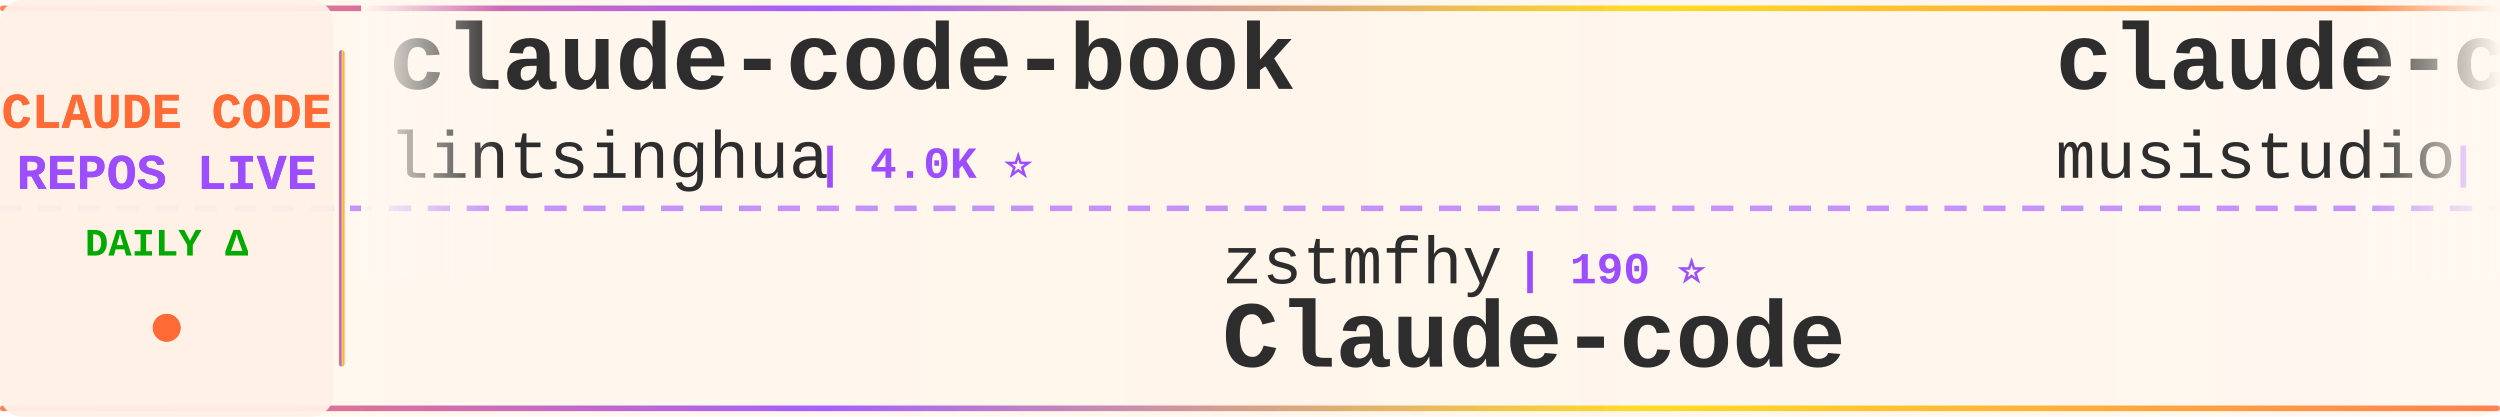
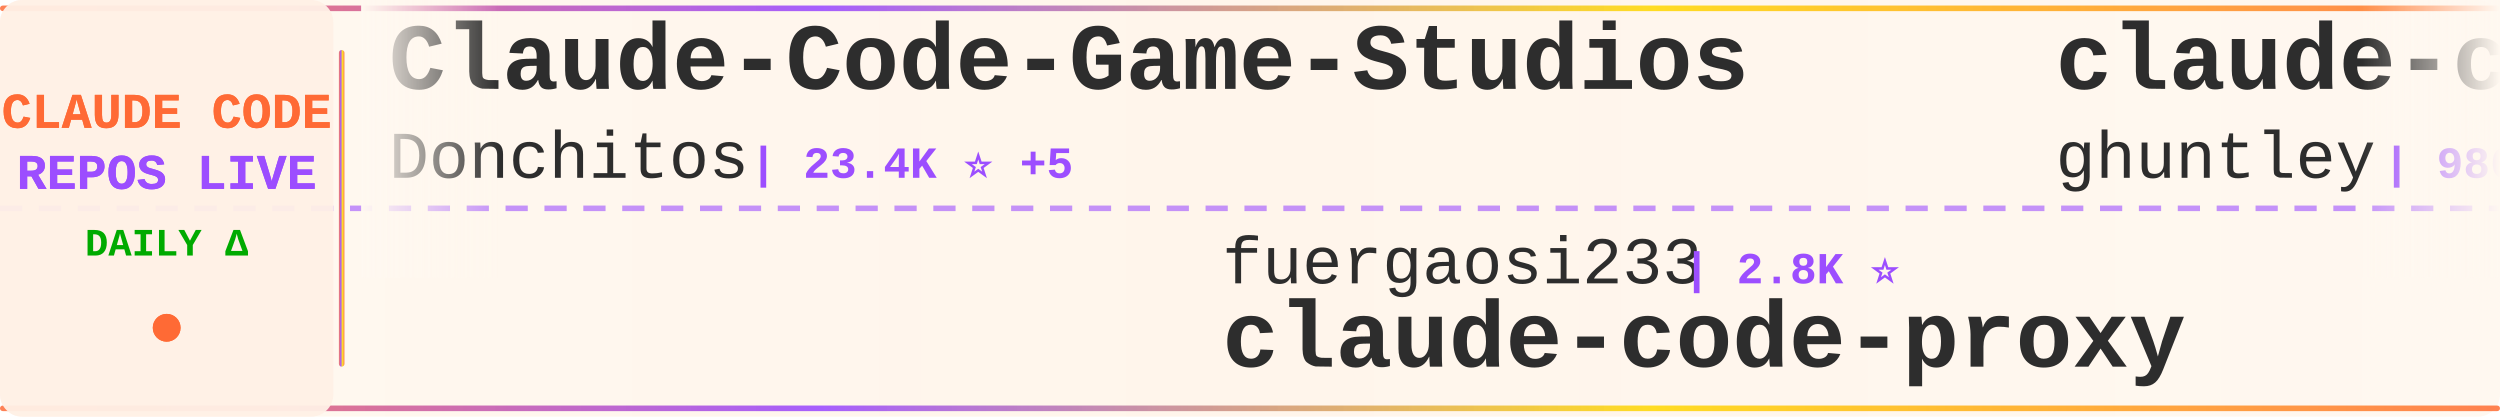
<svg xmlns="http://www.w3.org/2000/svg" width="900" height="150">
  <defs>
    <linearGradient id="tickerBg" x1="0%" y1="0%" x2="100%" y2="0%">
      <stop offset="0%" style="stop-color:#fff8f0;stop-opacity:0.98" />
      <stop offset="50%" style="stop-color:#fff5eb;stop-opacity:1" />
      <stop offset="100%" style="stop-color:#fff8f0;stop-opacity:0.98" />
    </linearGradient>
    <linearGradient id="borderGrad" x1="0%" y1="0%" x2="100%" y2="0%">
      <stop offset="0%" style="stop-color:#FF6B35;stop-opacity:0.85">
        <animate attributeName="stop-opacity" values="0.85;1;0.85" dur="2s" repeatCount="indefinite" />
      </stop>
      <stop offset="33%" style="stop-color:#9C4EFF;stop-opacity:0.9">
        <animate attributeName="stop-opacity" values="0.9;1;0.9" dur="2.2s" repeatCount="indefinite" />
      </stop>
      <stop offset="66%" style="stop-color:#FFD700;stop-opacity:0.85">
        <animate attributeName="stop-opacity" values="0.85;1;0.85" dur="1.8s" repeatCount="indefinite" />
      </stop>
      <stop offset="100%" style="stop-color:#FF6B35;stop-opacity:0.85">
        <animate attributeName="stop-opacity" values="0.85;1;0.85" dur="2s" repeatCount="indefinite" />
      </stop>
    </linearGradient>
    <filter id="textGlow">
      <feGaussianBlur stdDeviation="0.15" result="coloredBlur" />
      <feMerge>
        <feMergeNode in="coloredBlur" />
        <feMergeNode in="SourceGraphic" />
      </feMerge>
    </filter>
    <filter id="metricGlow">
      <feGaussianBlur stdDeviation="0.2" result="coloredBlur" />
      <feMerge>
        <feMergeNode in="coloredBlur" />
        <feMergeNode in="SourceGraphic" />
      </feMerge>
    </filter>
    <linearGradient id="leftFade" x1="0%" y1="0%" x2="100%" y2="0%">
      <stop offset="0%" style="stop-color:#fff8f0;stop-opacity:1" />
      <stop offset="100%" style="stop-color:#fff8f0;stop-opacity:0" />
    </linearGradient>
    <linearGradient id="rightFade" x1="0%" y1="0%" x2="100%" y2="0%">
      <stop offset="0%" style="stop-color:#fff8f0;stop-opacity:0" />
      <stop offset="100%" style="stop-color:#fff8f0;stop-opacity:1" />
    </linearGradient>
  </defs>
  <rect width="900" height="150" fill="url(#tickerBg)" rx="8" />
  <rect x="0" y="2" width="900" height="2" fill="url(#borderGrad)" rx="1" />
  <rect x="0" y="146" width="900" height="2" fill="url(#borderGrad)" rx="1" />
  <line x1="0" y1="75" x2="900" y2="75" stroke="#9C4EFF" stroke-width="2" stroke-dasharray="8 6" opacity="0.6" />
  <rect x="0" y="0" width="120" height="150" fill="#fff0e6" opacity="0.95" rx="8" />
  <text x="60" y="46" font-family="'Courier New', monospace" font-size="18" font-weight="bold" fill="#FF6B35" text-anchor="middle" filter="url(#textGlow)">
    CLAUDE CODE
  </text>
  <text x="60" y="68" font-family="'Courier New', monospace" font-size="18" font-weight="bold" fill="#9C4EFF" text-anchor="middle" filter="url(#textGlow)">
    REPOS LIVE
  </text>
  <text x="60" y="92" font-family="'Courier New', monospace" font-size="14" font-weight="bold" fill="#00aa00" text-anchor="middle">
    DAILY Δ
  </text>
  <circle cx="60" cy="118" r="5" fill="#FF6B35" filter="url(#metricGlow)">
    <animate attributeName="r" values="4;6;4" dur="1.5s" repeatCount="indefinite" />
    <animate attributeName="opacity" values="0.6;1;0.6" dur="1.5s" repeatCount="indefinite" />
  </circle>
  <rect x="122" y="18" width="2" height="114" fill="url(#borderGrad)" rx="1" />
  <clipPath id="tickerClip">
    <rect x="130" y="0" width="770" height="150" />
  </clipPath>
  <g clip-path="url(#tickerClip)">
    <g id="tickerItems">
      <animateTransform attributeName="transform" attributeType="XML" type="translate" from="0 0" to="-3000 0" dur="54s" repeatCount="indefinite" />
      <g transform="translate(0, 0)">
-         <text x="140" y="32" font-family="'Courier New', monospace" font-size="34" font-weight="bold" fill="#2d2d2d">claude-code-book</text>
-         <text x="140" y="64" font-family="'Courier New', monospace" font-size="24" font-weight="normal" fill="#2d2d2d" opacity="1.0">lintsinghua</text>
-         <text x="294" y="64" font-family="'Courier New', monospace" font-size="16" font-weight="bold" fill="#9C4EFF"> | 4.0K ⭐</text>
+         <text x="140" y="32" font-family="'Courier New', monospace" font-size="34" font-weight="bold" fill="#2d2d2d">Claude-Code-Game-Studios</text>
+         <text x="140" y="64" font-family="'Courier New', monospace" font-size="24" font-weight="normal" fill="#2d2d2d" opacity="1.0">Donchitos</text>
+         <text x="270" y="64" font-family="'Courier New', monospace" font-size="16" font-weight="bold" fill="#9C4EFF"> | 23.4K ⭐ +5</text>
      </g>
      <g transform="translate(300, 0)">
-         <text x="140" y="102" font-family="'Courier New', monospace" font-size="24" font-weight="normal" fill="#2d2d2d" opacity="1.0">zstmfhy</text>
-         <text x="246" y="102" font-family="'Courier New', monospace" font-size="16" font-weight="bold" fill="#9C4EFF"> | 190 ⭐</text>
-         <text x="140" y="132" font-family="'Courier New', monospace" font-size="34" font-weight="bold" fill="#2d2d2d">Claude-code</text>
+         <text x="140" y="102" font-family="'Courier New', monospace" font-size="24" font-weight="normal" fill="#2d2d2d" opacity="1.0">fuergaosi233</text>
+         <text x="306" y="102" font-family="'Courier New', monospace" font-size="16" font-weight="bold" fill="#9C4EFF"> | 2.8K ⭐</text>
+         <text x="140" y="132" font-family="'Courier New', monospace" font-size="34" font-weight="bold" fill="#2d2d2d">claude-code-proxy</text>
      </g>
      <g transform="translate(600, 0)">
-         <text x="140" y="32" font-family="'Courier New', monospace" font-size="34" font-weight="bold" fill="#2d2d2d">claude-code-router</text>
-         <text x="140" y="64" font-family="'Courier New', monospace" font-size="24" font-weight="normal" fill="#2d2d2d" opacity="1.0">musistudio</text>
-         <text x="282" y="64" font-family="'Courier New', monospace" font-size="16" font-weight="bold" fill="#9C4EFF"> | 36.2K ⭐ +1</text>
+         <text x="140" y="32" font-family="'Courier New', monospace" font-size="34" font-weight="bold" fill="#2d2d2d">claude-code-source-code-...</text>
+         <text x="140" y="64" font-family="'Courier New', monospace" font-size="24" font-weight="normal" fill="#2d2d2d" opacity="1.0">ghuntley</text>
+         <text x="258" y="64" font-family="'Courier New', monospace" font-size="16" font-weight="bold" fill="#9C4EFF"> | 986 ⭐</text>
      </g>
      <g transform="translate(900, 0)">
-         <text x="140" y="102" font-family="'Courier New', monospace" font-size="24" font-weight="normal" fill="#2d2d2d" opacity="1.0">feiskyer</text>
-         <text x="258" y="102" font-family="'Courier New', monospace" font-size="16" font-weight="bold" fill="#9C4EFF"> | 1.6K ⭐</text>
-         <text x="140" y="132" font-family="'Courier New', monospace" font-size="34" font-weight="bold" fill="#2d2d2d">claude-code-settings</text>
+         <text x="140" y="102" font-family="'Courier New', monospace" font-size="24" font-weight="normal" fill="#2d2d2d" opacity="1.0">alejandrobalderas</text>
+         <text x="366" y="102" font-family="'Courier New', monospace" font-size="16" font-weight="bold" fill="#9C4EFF"> | 2.7K ⭐</text>
+         <text x="140" y="132" font-family="'Courier New', monospace" font-size="34" font-weight="bold" fill="#2d2d2d">claude-code-from-source</text>
      </g>
      <g transform="translate(1200, 0)">
-         <text x="140" y="32" font-family="'Courier New', monospace" font-size="34" font-weight="bold" fill="#2d2d2d">claude-code-proxy</text>
-         <text x="140" y="64" font-family="'Courier New', monospace" font-size="24" font-weight="normal" fill="#2d2d2d" opacity="1.0">fuergaosi233</text>
-         <text x="306" y="64" font-family="'Courier New', monospace" font-size="16" font-weight="bold" fill="#9C4EFF"> | 2.8K ⭐</text>
+         <text x="140" y="32" font-family="'Courier New', monospace" font-size="34" font-weight="bold" fill="#2d2d2d">claude_codex_bridge</text>
+         <text x="140" y="64" font-family="'Courier New', monospace" font-size="24" font-weight="normal" fill="#2d2d2d" opacity="1.0">SeemSeam</text>
+         <text x="258" y="64" font-family="'Courier New', monospace" font-size="16" font-weight="bold" fill="#9C4EFF"> | 3.3K ⭐ +1</text>
      </g>
      <g transform="translate(1500, 0)">
-         <text x="140" y="102" font-family="'Courier New', monospace" font-size="24" font-weight="normal" fill="#2d2d2d" opacity="1.0">andrew-kramer-inno</text>
-         <text x="378" y="102" font-family="'Courier New', monospace" font-size="16" font-weight="bold" fill="#9C4EFF"> | 594 ⭐</text>
-         <text x="140" y="132" font-family="'Courier New', monospace" font-size="34" font-weight="bold" fill="#2d2d2d">claude-code-source-build</text>
+         <text x="140" y="102" font-family="'Courier New', monospace" font-size="24" font-weight="normal" fill="#2d2d2d" opacity="1.0">hangsman</text>
+         <text x="258" y="102" font-family="'Courier New', monospace" font-size="16" font-weight="bold" fill="#9C4EFF"> | 787 ⭐</text>
+         <text x="140" y="132" font-family="'Courier New', monospace" font-size="34" font-weight="bold" fill="#2d2d2d">claude-code-source</text>
      </g>
      <g transform="translate(1800, 0)">
-         <text x="140" y="32" font-family="'Courier New', monospace" font-size="34" font-weight="bold" fill="#2d2d2d">claude-howto</text>
-         <text x="140" y="64" font-family="'Courier New', monospace" font-size="24" font-weight="normal" fill="#2d2d2d" opacity="1.0">luongnv89</text>
-         <text x="270" y="64" font-family="'Courier New', monospace" font-size="16" font-weight="bold" fill="#9C4EFF"> | 40.5K ⭐ +5</text>
+         <text x="140" y="32" font-family="'Courier New', monospace" font-size="34" font-weight="bold" fill="#2d2d2d">Claude-Code-Usage-Monito...</text>
+         <text x="140" y="64" font-family="'Courier New', monospace" font-size="24" font-weight="normal" fill="#2d2d2d" opacity="1.0">Maciek-roboblog</text>
+         <text x="342" y="64" font-family="'Courier New', monospace" font-size="16" font-weight="bold" fill="#9C4EFF"> | 8.5K ⭐ +2</text>
      </g>
      <g transform="translate(2100, 0)">
-         <text x="140" y="102" font-family="'Courier New', monospace" font-size="24" font-weight="normal" fill="#2d2d2d" opacity="1.0">lorryjovens-hub</text>
-         <text x="342" y="102" font-family="'Courier New', monospace" font-size="16" font-weight="bold" fill="#9C4EFF"> | 1.7K ⭐</text>
-         <text x="140" y="132" font-family="'Courier New', monospace" font-size="34" font-weight="bold" fill="#2d2d2d">claude-code-rust</text>
+         <text x="140" y="102" font-family="'Courier New', monospace" font-size="24" font-weight="normal" fill="#2d2d2d" opacity="1.0">affaan-m</text>
+         <text x="258" y="102" font-family="'Courier New', monospace" font-size="16" font-weight="bold" fill="#9C4EFF"> | 233.4K ⭐ +67</text>
+         <text x="140" y="132" font-family="'Courier New', monospace" font-size="34" font-weight="bold" fill="#2d2d2d">ECC</text>
      </g>
      <g transform="translate(2400, 0)">
        <text x="140" y="32" font-family="'Courier New', monospace" font-size="34" font-weight="bold" fill="#2d2d2d">claude-code-source</text>
-         <text x="140" y="64" font-family="'Courier New', monospace" font-size="24" font-weight="normal" fill="#2d2d2d" opacity="1.0">JrCx7scC</text>
-         <text x="258" y="64" font-family="'Courier New', monospace" font-size="16" font-weight="bold" fill="#9C4EFF"> | 370 ⭐</text>
+         <text x="140" y="64" font-family="'Courier New', monospace" font-size="24" font-weight="normal" fill="#2d2d2d" opacity="1.0">AprilNEA</text>
+         <text x="258" y="64" font-family="'Courier New', monospace" font-size="16" font-weight="bold" fill="#9C4EFF"> | 392 ⭐</text>
      </g>
      <g transform="translate(2700, 0)">
-         <text x="140" y="102" font-family="'Courier New', monospace" font-size="24" font-weight="normal" fill="#2d2d2d" opacity="1.0">diet103</text>
-         <text x="246" y="102" font-family="'Courier New', monospace" font-size="16" font-weight="bold" fill="#9C4EFF"> | 10.0K ⭐ +1</text>
-         <text x="140" y="132" font-family="'Courier New', monospace" font-size="34" font-weight="bold" fill="#2d2d2d">claude-code-infrastructu...</text>
+         <text x="140" y="102" font-family="'Courier New', monospace" font-size="24" font-weight="normal" fill="#2d2d2d" opacity="1.0">Cranot</text>
+         <text x="234" y="102" font-family="'Courier New', monospace" font-size="16" font-weight="bold" fill="#9C4EFF"> | 2.9K ⭐ +1</text>
+         <text x="140" y="132" font-family="'Courier New', monospace" font-size="34" font-weight="bold" fill="#2d2d2d">claude-code-guide</text>
      </g>
      <g transform="translate(3000, 0)">
-         <text x="140" y="32" font-family="'Courier New', monospace" font-size="34" font-weight="bold" fill="#2d2d2d">claude-code-book</text>
-         <text x="140" y="64" font-family="'Courier New', monospace" font-size="24" font-weight="normal" fill="#2d2d2d" opacity="1.0">lintsinghua</text>
-         <text x="294" y="64" font-family="'Courier New', monospace" font-size="16" font-weight="bold" fill="#9C4EFF"> | 4.0K ⭐</text>
+         <text x="140" y="32" font-family="'Courier New', monospace" font-size="34" font-weight="bold" fill="#2d2d2d">Claude-Code-Game-Studios</text>
+         <text x="140" y="64" font-family="'Courier New', monospace" font-size="24" font-weight="normal" fill="#2d2d2d" opacity="1.0">Donchitos</text>
+         <text x="270" y="64" font-family="'Courier New', monospace" font-size="16" font-weight="bold" fill="#9C4EFF"> | 23.4K ⭐ +5</text>
      </g>
      <g transform="translate(3300, 0)">
-         <text x="140" y="102" font-family="'Courier New', monospace" font-size="24" font-weight="normal" fill="#2d2d2d" opacity="1.0">zstmfhy</text>
-         <text x="246" y="102" font-family="'Courier New', monospace" font-size="16" font-weight="bold" fill="#9C4EFF"> | 190 ⭐</text>
-         <text x="140" y="132" font-family="'Courier New', monospace" font-size="34" font-weight="bold" fill="#2d2d2d">Claude-code</text>
+         <text x="140" y="102" font-family="'Courier New', monospace" font-size="24" font-weight="normal" fill="#2d2d2d" opacity="1.0">fuergaosi233</text>
+         <text x="306" y="102" font-family="'Courier New', monospace" font-size="16" font-weight="bold" fill="#9C4EFF"> | 2.8K ⭐</text>
+         <text x="140" y="132" font-family="'Courier New', monospace" font-size="34" font-weight="bold" fill="#2d2d2d">claude-code-proxy</text>
      </g>
      <g transform="translate(3600, 0)">
-         <text x="140" y="32" font-family="'Courier New', monospace" font-size="34" font-weight="bold" fill="#2d2d2d">claude-code-router</text>
-         <text x="140" y="64" font-family="'Courier New', monospace" font-size="24" font-weight="normal" fill="#2d2d2d" opacity="1.0">musistudio</text>
-         <text x="282" y="64" font-family="'Courier New', monospace" font-size="16" font-weight="bold" fill="#9C4EFF"> | 36.2K ⭐ +1</text>
+         <text x="140" y="32" font-family="'Courier New', monospace" font-size="34" font-weight="bold" fill="#2d2d2d">claude-code-source-code-...</text>
+         <text x="140" y="64" font-family="'Courier New', monospace" font-size="24" font-weight="normal" fill="#2d2d2d" opacity="1.0">ghuntley</text>
+         <text x="258" y="64" font-family="'Courier New', monospace" font-size="16" font-weight="bold" fill="#9C4EFF"> | 986 ⭐</text>
      </g>
      <g transform="translate(3900, 0)">
-         <text x="140" y="102" font-family="'Courier New', monospace" font-size="24" font-weight="normal" fill="#2d2d2d" opacity="1.0">feiskyer</text>
-         <text x="258" y="102" font-family="'Courier New', monospace" font-size="16" font-weight="bold" fill="#9C4EFF"> | 1.6K ⭐</text>
-         <text x="140" y="132" font-family="'Courier New', monospace" font-size="34" font-weight="bold" fill="#2d2d2d">claude-code-settings</text>
+         <text x="140" y="102" font-family="'Courier New', monospace" font-size="24" font-weight="normal" fill="#2d2d2d" opacity="1.0">alejandrobalderas</text>
+         <text x="366" y="102" font-family="'Courier New', monospace" font-size="16" font-weight="bold" fill="#9C4EFF"> | 2.7K ⭐</text>
+         <text x="140" y="132" font-family="'Courier New', monospace" font-size="34" font-weight="bold" fill="#2d2d2d">claude-code-from-source</text>
      </g>
    </g>
  </g>
  <rect x="130" y="0" width="50" height="100" fill="url(#leftFade)" />
  <rect x="850" y="0" width="50" height="100" fill="url(#rightFade)" />
</svg>
